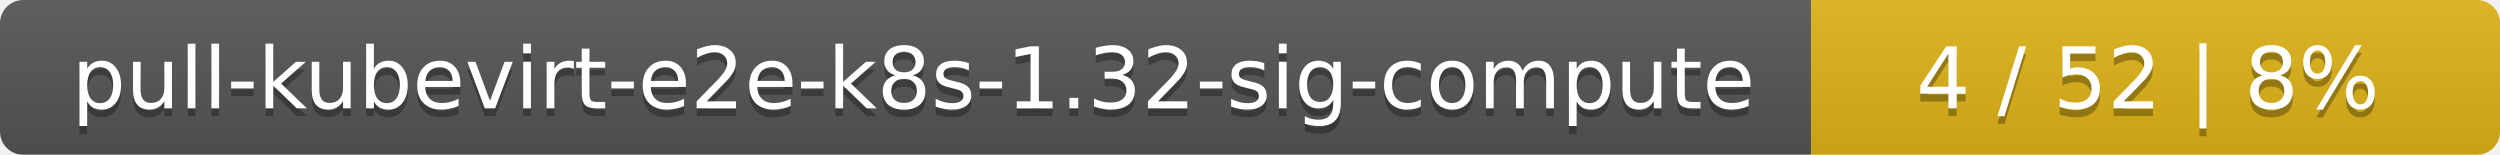
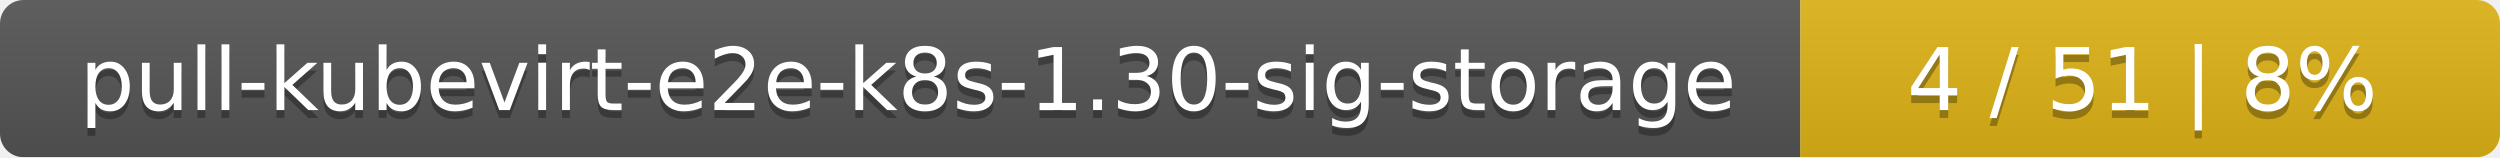
- <svg xmlns="http://www.w3.org/2000/svg" width="323" height="20">
+ <svg xmlns="http://www.w3.org/2000/svg" width="318" height="20">
  <linearGradient id="smooth" x2="0" y2="100%">
    <stop offset="0" stop-color="#bbb" stop-opacity=".1" />
    <stop offset="1" stop-opacity=".1" />
  </linearGradient>
  <mask id="round">
-     <rect width="323" height="20" rx="3" fill="#fff" />
+     <rect width="318" height="20" rx="3" fill="#fff" />
  </mask>
  <g mask="url(#round)">
-     <rect width="234" height="20" fill="#555" />
-     <rect x="234" width="89" height="20" fill="#dfb317" />
-     <rect width="323" height="20" fill="url(#smooth)" />
+     <rect width="229" height="20" fill="#555" />
+     <rect x="229" width="89" height="20" fill="#dfb317" />
+     <rect width="318" height="20" fill="url(#smooth)" />
  </g>
  <g fill="#fff" text-anchor="middle" font-family="DejaVu Sans,Verdana,Geneva,sans-serif" font-size="11">
-     <text x="118" y="15" fill="#010101" fill-opacity=".3">pull-kubevirt-e2e-k8s-1.32-sig-compute</text>
-     <text x="118" y="14">pull-kubevirt-e2e-k8s-1.32-sig-compute</text>
-     <text x="277.5" y="15" fill="#010101" fill-opacity=".3">4 / 52    |    8%</text>
-     <text x="277.5" y="14">4 / 52    |    8%</text>
+     <text x="115.5" y="15" fill="#010101" fill-opacity=".3">pull-kubevirt-e2e-k8s-1.30-sig-storage</text>
+     <text x="115.5" y="14">pull-kubevirt-e2e-k8s-1.30-sig-storage</text>
+     <text x="272.5" y="15" fill="#010101" fill-opacity=".3">4 / 51    |    8%</text>
+     <text x="272.5" y="14">4 / 51    |    8%</text>
  </g>
</svg>
